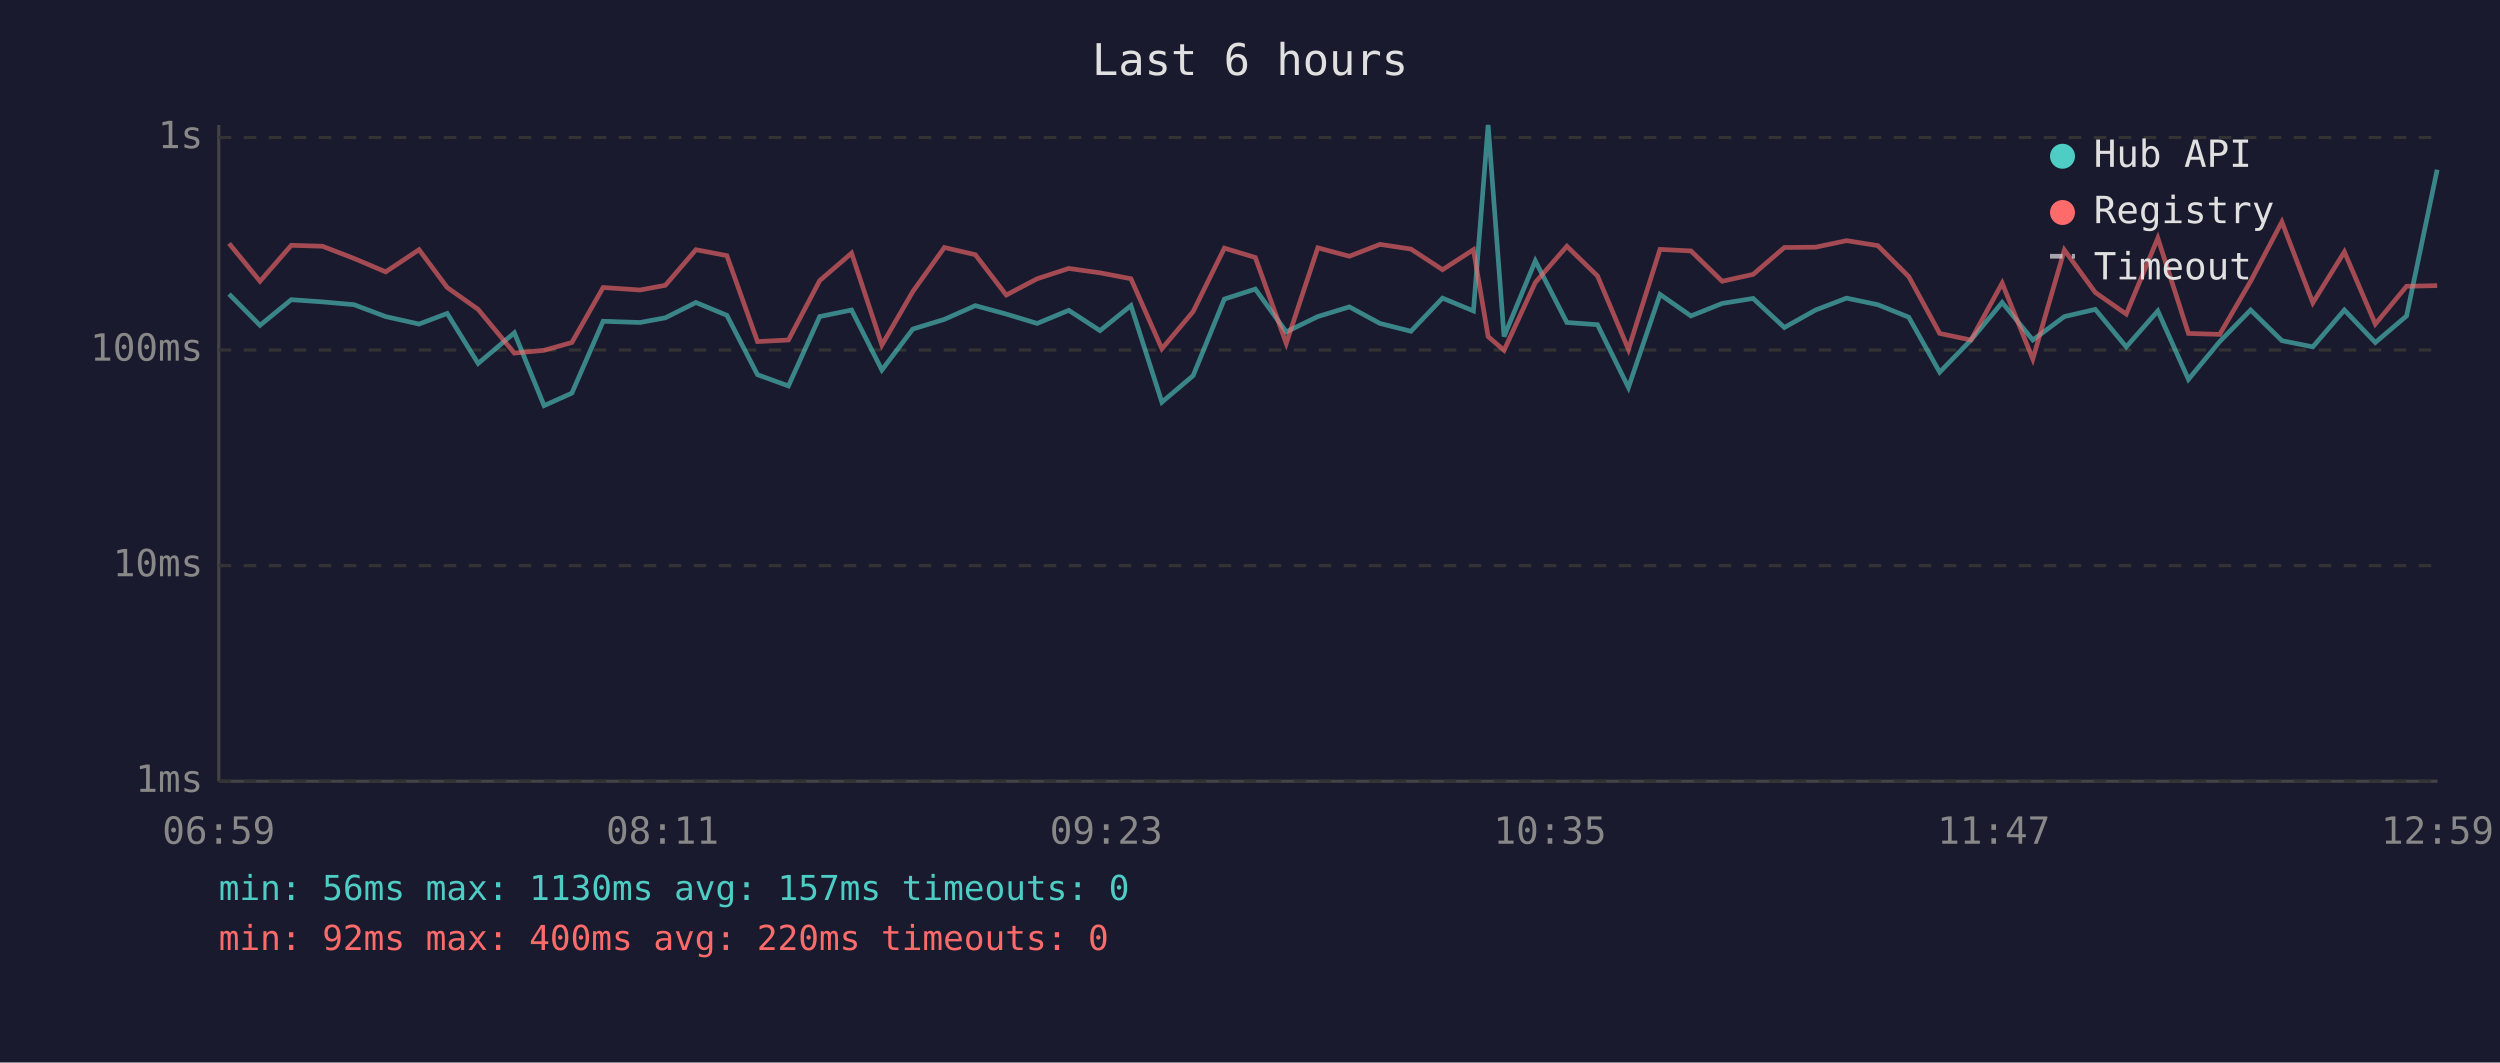
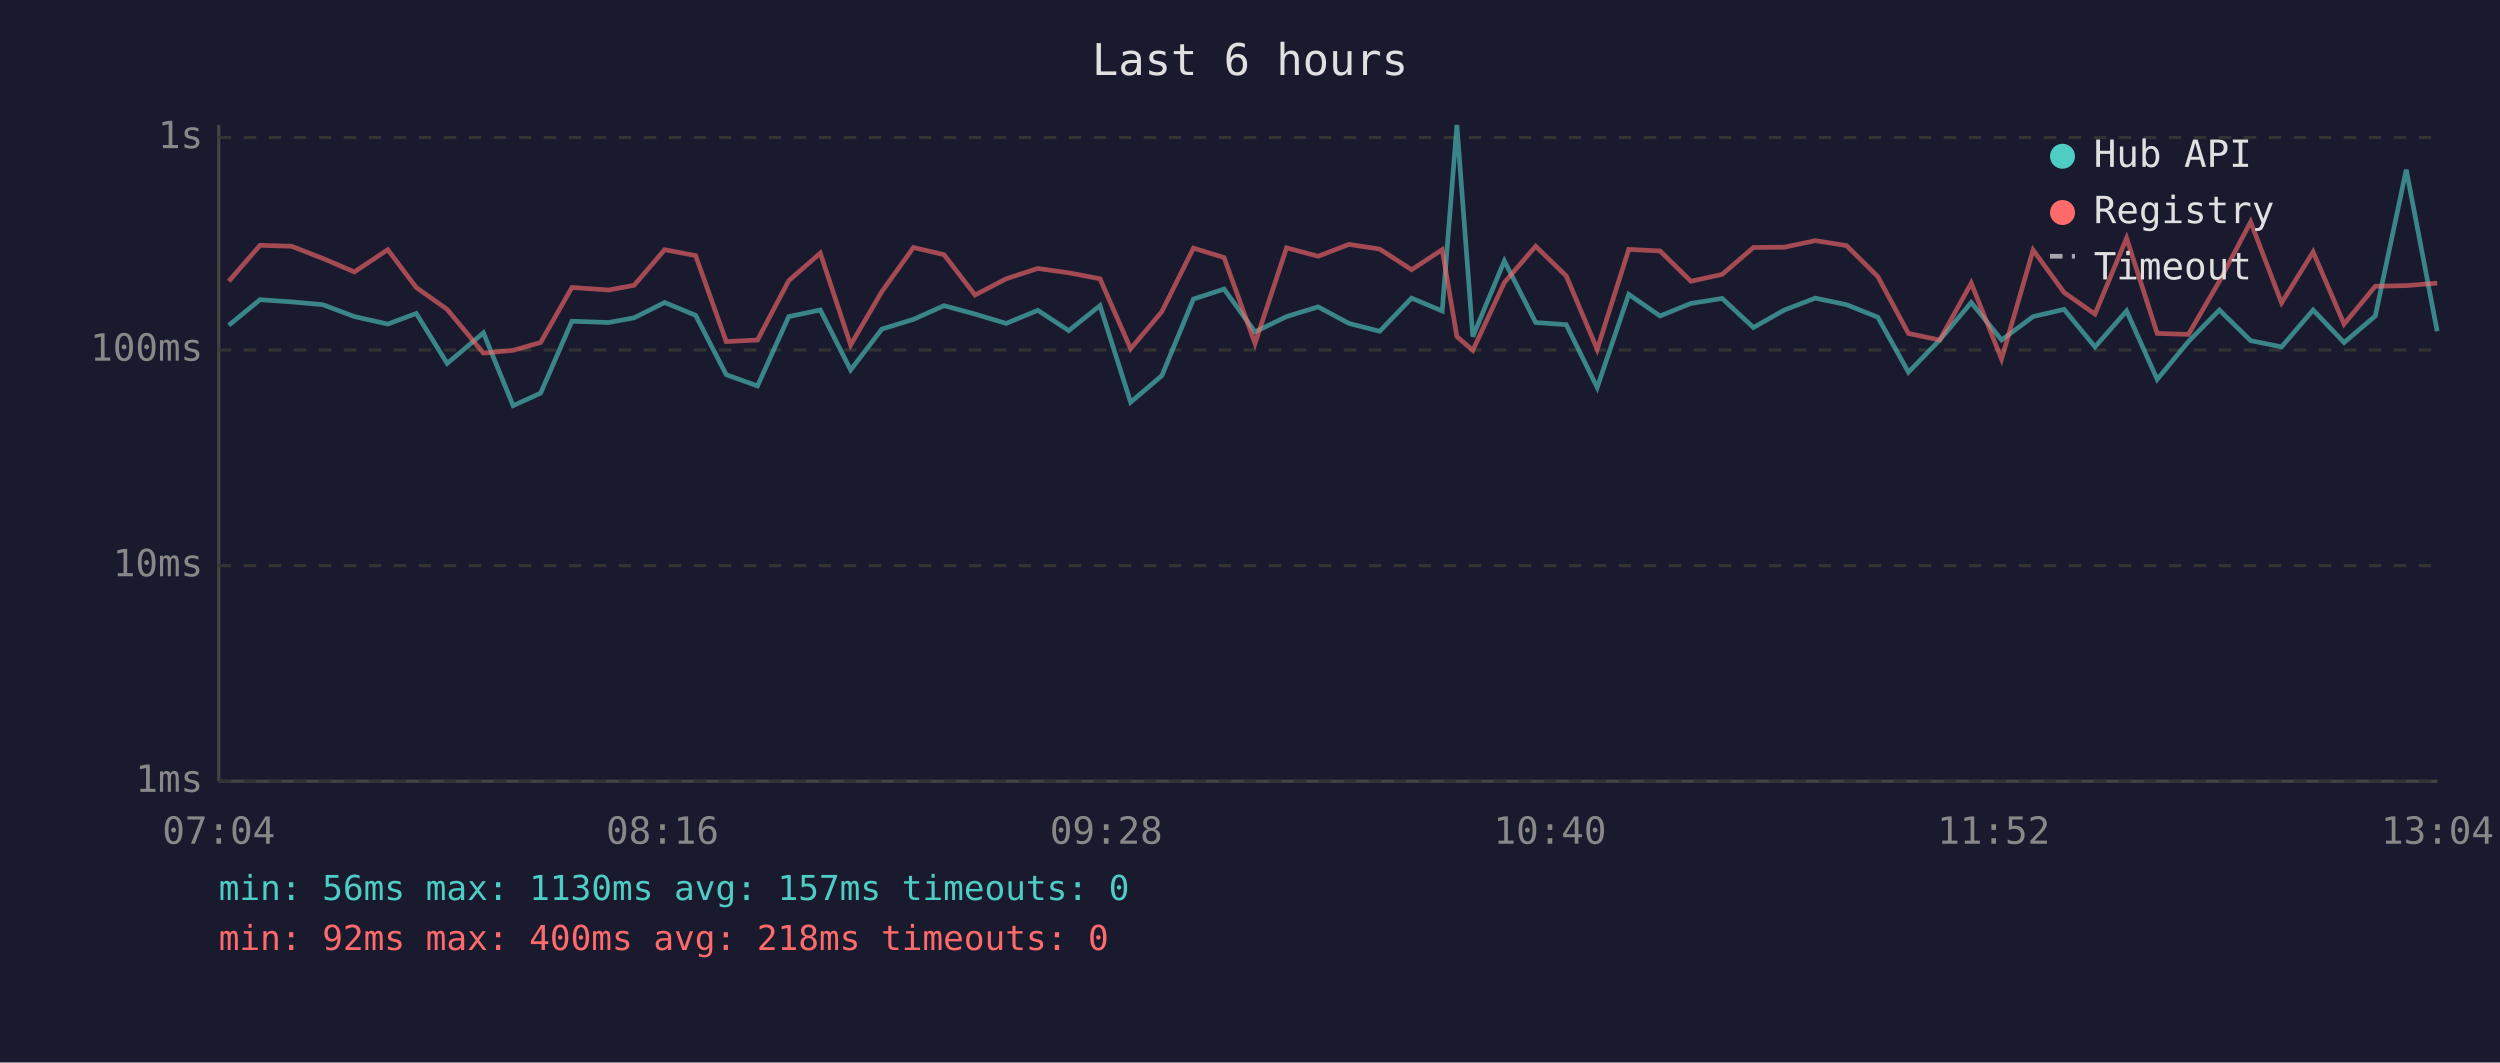
<svg xmlns="http://www.w3.org/2000/svg" viewBox="0 0 800 340" font-family="monospace" font-size="12">
  <rect width="800" height="340" fill="#1a1a2e" />
  <text x="400" y="24" fill="#e0e0e0" font-size="14" text-anchor="middle">Last 6 hours</text>
  <line x1="70" y1="40" x2="70" y2="250" stroke="#444" stroke-width="1" />
  <line x1="70" y1="250" x2="780" y2="250" stroke="#444" stroke-width="1" />
  <line x1="70" y1="250" x2="780" y2="250" stroke="#333" stroke-width="1" stroke-dasharray="4" />
  <text x="65" y="250" fill="#888" text-anchor="end" dominant-baseline="middle">1ms</text>
  <line x1="70" y1="181" x2="780" y2="181" stroke="#333" stroke-width="1" stroke-dasharray="4" />
  <text x="65" y="181" fill="#888" text-anchor="end" dominant-baseline="middle">10ms</text>
  <line x1="70" y1="112" x2="780" y2="112" stroke="#333" stroke-width="1" stroke-dasharray="4" />
  <text x="65" y="112" fill="#888" text-anchor="end" dominant-baseline="middle">100ms</text>
  <line x1="70" y1="44" x2="780" y2="44" stroke="#333" stroke-width="1" stroke-dasharray="4" />
  <text x="65" y="44" fill="#888" text-anchor="end" dominant-baseline="middle">1s</text>
-   <text x="70" y="270" fill="#888" text-anchor="middle">06:59</text>
-   <text x="212" y="270" fill="#888" text-anchor="middle">08:11</text>
-   <text x="354" y="270" fill="#888" text-anchor="middle">09:23</text>
-   <text x="496" y="270" fill="#888" text-anchor="middle">10:35</text>
-   <text x="638" y="270" fill="#888" text-anchor="middle">11:47</text>
-   <text x="780" y="270" fill="#888" text-anchor="middle">12:59</text>
-   <polyline points="73.3,94.1 83.2,104.1 93.2,95.9 103.2,96.6 113.3,97.5 123.4,101.3 134.1,103.7 143.1,100.3 153.0,116.3 164.6,106.5 174.1,129.8 183.0,125.8 193.0,102.8 204.8,103.2 212.9,101.7 222.7,96.8 232.6,100.9 242.4,119.9 252.3,123.5 262.3,101.3 272.5,99.2 282.2,118.4 292.1,105.3 302.2,102.2 312.1,97.8 322.0,100.5 331.9,103.5 342.0,99.3 352.0,105.8 361.9,97.8 371.8,128.7 381.8,120.2 391.8,95.7 401.7,92.5 411.6,106.2 421.7,101.3 431.8,98.2 441.6,103.5 451.5,106.0 461.6,95.4 471.5,99.5 476.2,40.0 481.3,107.7 491.3,83.5 501.4,103.2 511.2,103.9 521.1,124.0 531.2,94.2 541.1,101.1 551.1,97.1 561.0,95.5 571.0,104.8 581.0,99.2 590.9,95.4 600.9,97.5 610.8,101.5 620.7,119.1 630.7,108.8 640.7,96.8 650.5,108.8 660.6,101.3 670.5,99.0 680.4,111.0 690.5,99.5 700.3,121.4 710.3,109.3 720.2,99.2 730.2,109.0 740.1,111.0 750.2,99.2 760.1,109.6 770.1,101.1 779.9,54.3" fill="none" stroke="#4ecdc4" stroke-width="1.5" opacity="0.6" />
-   <polyline points="73.3,77.9 83.2,90.0 93.2,78.5 103.2,78.8 113.3,82.7 123.4,87.0 134.1,79.9 143.1,92.0 153.0,99.0 164.6,113.0 174.1,112.1 183.0,109.6 193.0,92.0 204.8,92.8 212.9,91.3 222.7,79.9 232.6,81.8 242.4,109.3 252.3,108.8 262.3,89.8 272.5,81.0 282.2,110.4 292.1,93.3 302.2,79.2 312.1,81.5 322.0,94.4 331.9,89.2 342.0,85.9 352.0,87.3 361.9,89.2 371.8,111.6 381.8,99.7 391.8,79.4 401.7,82.4 411.6,109.9 421.7,79.3 431.8,82.0 441.6,78.2 451.5,79.7 461.6,86.3 471.5,79.9 476.2,107.7 481.3,112.1 491.3,90.4 501.4,78.8 511.2,88.3 521.1,111.8 531.2,79.8 541.1,80.3 551.1,90.0 561.0,87.8 571.0,79.2 581.0,79.1 590.9,77.0 600.9,78.6 610.8,88.5 620.7,106.7 630.7,108.8 640.7,90.6 650.5,114.9 660.6,80.0 670.5,93.6 680.4,100.5 690.5,76.2 700.3,106.7 710.3,107.0 720.2,90.0 730.2,71.0 740.1,96.9 750.2,80.6 760.1,103.7 770.1,91.6 779.9,91.4" fill="none" stroke="#ff6b6b" stroke-width="1.5" opacity="0.6" />
+   <text x="70" y="270" fill="#888" text-anchor="middle">07:04</text>
+   <text x="212" y="270" fill="#888" text-anchor="middle">08:16</text>
+   <text x="354" y="270" fill="#888" text-anchor="middle">09:28</text>
+   <text x="496" y="270" fill="#888" text-anchor="middle">10:40</text>
+   <text x="638" y="270" fill="#888" text-anchor="middle">11:52</text>
+   <text x="780" y="270" fill="#888" text-anchor="middle">13:04</text>
+   <polyline points="73.2,104.1 83.2,95.9 93.3,96.6 103.3,97.5 113.4,101.3 124.1,103.7 133.2,100.3 143.1,116.3 154.7,106.5 164.2,129.8 173.0,125.8 183.0,102.8 194.8,103.2 202.9,101.7 212.7,96.8 222.6,100.9 232.4,119.9 242.4,123.5 252.4,101.3 262.5,99.2 272.2,118.4 282.2,105.3 292.3,102.2 302.1,97.8 312.0,100.5 322.0,103.5 332.1,99.3 342.0,105.8 352.0,97.8 361.8,128.7 371.8,120.2 381.9,95.7 391.7,92.5 401.6,106.2 411.7,101.3 421.8,98.2 431.7,103.5 441.5,106.0 451.7,95.4 461.5,99.5 466.2,40.0 471.3,107.7 481.4,83.5 491.4,103.2 501.2,103.9 511.1,124.0 521.2,94.2 531.2,101.1 541.1,97.1 551.1,95.5 561.1,104.8 571.0,99.2 580.9,95.4 590.9,97.5 600.9,101.5 610.7,119.1 620.7,108.8 630.8,96.8 640.5,108.8 650.6,101.3 660.5,99.0 670.4,111.0 680.5,99.5 690.3,121.4 700.3,109.3 710.2,99.2 720.2,109.0 730.1,111.0 740.2,99.2 750.1,109.6 760.1,101.1 770.0,54.3 779.9,106.0" fill="none" stroke="#4ecdc4" stroke-width="1.5" opacity="0.6" />
+   <polyline points="73.2,90.0 83.2,78.5 93.3,78.8 103.3,82.7 113.4,87.0 124.1,79.9 133.2,92.0 143.1,99.0 154.7,113.0 164.2,112.1 173.0,109.6 183.0,92.0 194.8,92.8 202.9,91.3 212.7,79.9 222.6,81.8 232.4,109.3 242.4,108.8 252.4,89.8 262.5,81.0 272.2,110.4 282.2,93.3 292.3,79.2 302.1,81.5 312.0,94.4 322.0,89.2 332.1,85.9 342.0,87.3 352.0,89.2 361.8,111.6 371.8,99.7 381.9,79.4 391.7,82.4 401.6,109.9 411.7,79.3 421.8,82.0 431.7,78.2 441.5,79.7 451.7,86.3 461.5,79.9 466.2,107.7 471.3,112.1 481.4,90.4 491.4,78.8 501.2,88.3 511.1,111.8 521.2,79.8 531.2,80.3 541.1,90.0 551.1,87.8 561.1,79.2 571.0,79.1 580.9,77.0 590.9,78.6 600.9,88.5 610.7,106.7 620.7,108.8 630.8,90.6 640.5,114.9 650.6,80.0 660.5,93.6 670.4,100.5 680.5,76.2 690.3,106.7 700.3,107.0 710.2,90.0 720.2,71.0 730.1,96.9 740.2,80.6 750.1,103.7 760.1,91.6 770.0,91.4 779.9,90.6" fill="none" stroke="#ff6b6b" stroke-width="1.5" opacity="0.6" />
  <circle cx="660" cy="50" r="4" fill="#4ecdc4" />
  <text x="670" y="50" fill="#e0e0e0" dominant-baseline="middle">Hub API</text>
  <circle cx="660" cy="68" r="4" fill="#ff6b6b" />
  <text x="670" y="68" fill="#e0e0e0" dominant-baseline="middle">Registry</text>
  <line x1="656" y1="82" x2="664" y2="82" stroke="#e0e0e0" stroke-width="1.5" stroke-dasharray="4,3" opacity="0.7" />
  <text x="670" y="86" fill="#e0e0e0" dominant-baseline="middle">Timeout</text>
  <text x="70" y="288" fill="#4ecdc4" font-size="11">min: 56ms  max: 1130ms  avg: 157ms  timeouts: 0</text>
-   <text x="70" y="304" fill="#ff6b6b" font-size="11">min: 92ms  max: 400ms  avg: 220ms  timeouts: 0</text>
+   <text x="70" y="304" fill="#ff6b6b" font-size="11">min: 92ms  max: 400ms  avg: 218ms  timeouts: 0</text>
</svg>
